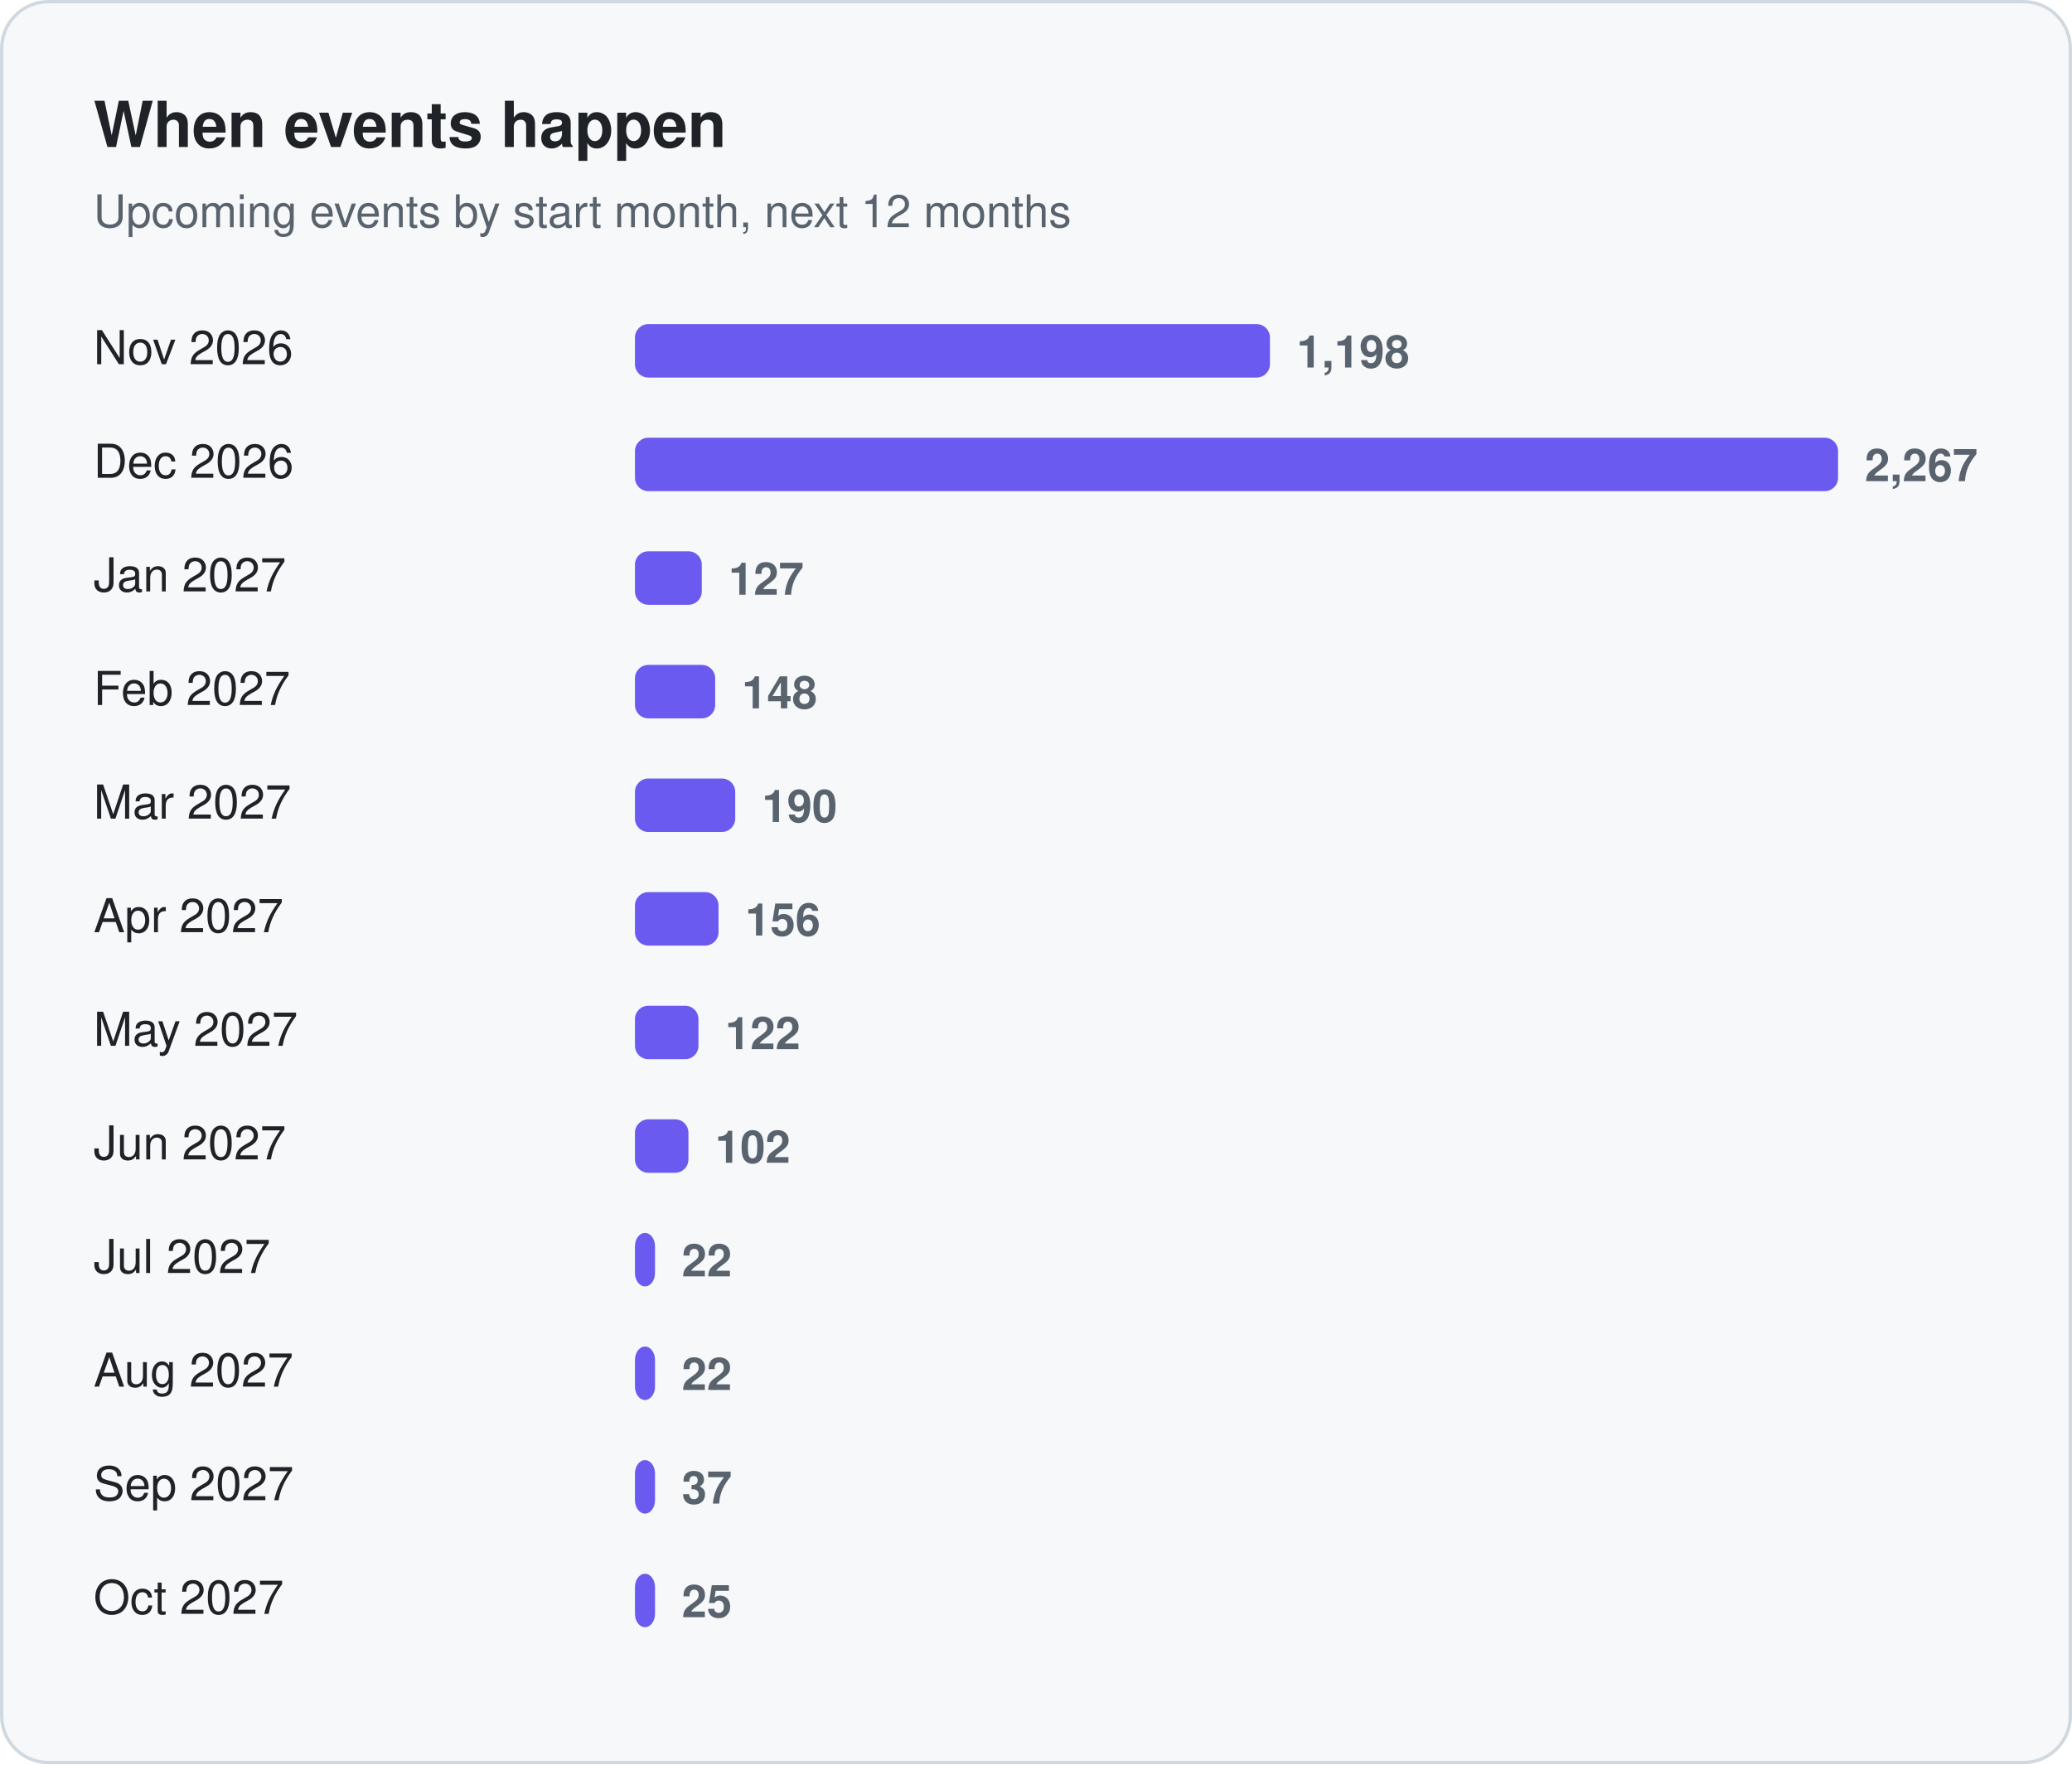
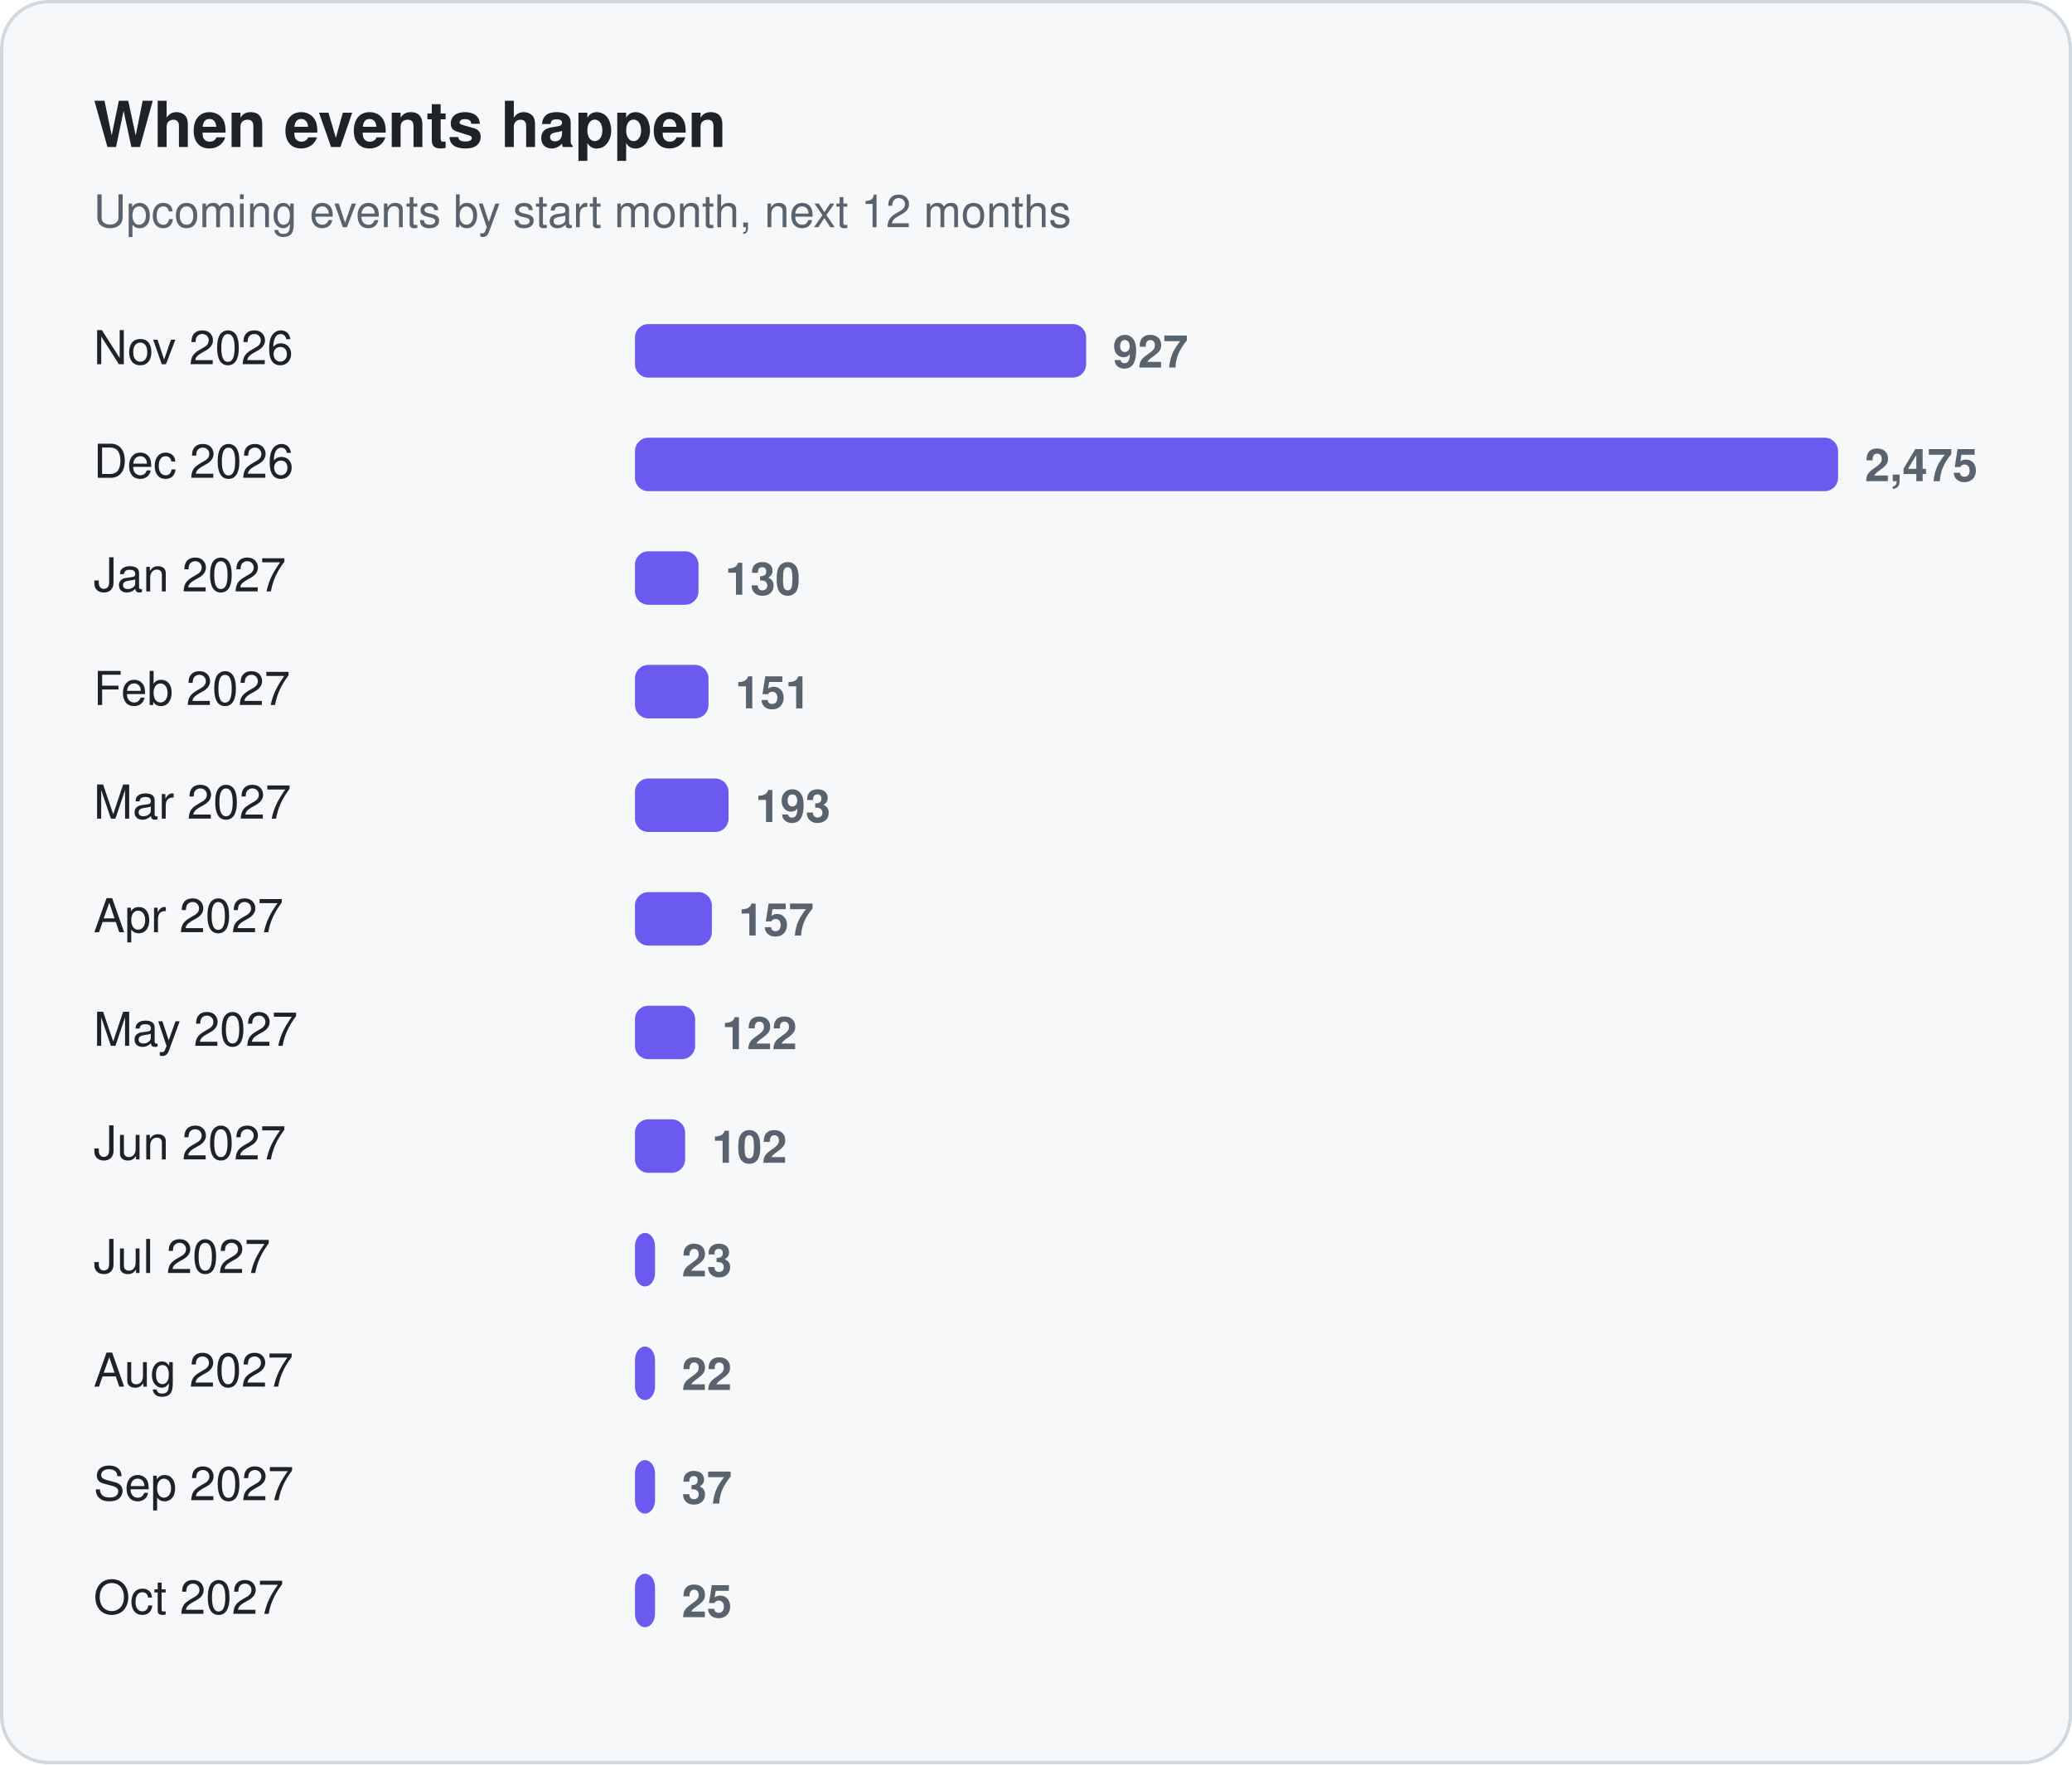
<svg xmlns="http://www.w3.org/2000/svg" width="620" height="528" viewBox="0 0 620 528" role="img" aria-label="When events happen">
  <rect x="0.5" y="0.5" width="619" height="527" rx="14" fill="#f6f8fa" stroke="#d1d9e0" />
  <text x="28" y="44" font-family="-apple-system, BlinkMacSystemFont, 'Segoe UI', Helvetica, Arial, sans-serif" font-size="19" fill="#1f2328" font-weight="650">When events happen</text>
  <text x="28" y="68" font-family="-apple-system, BlinkMacSystemFont, 'Segoe UI', Helvetica, Arial, sans-serif" font-size="13.5" fill="#59636e">Upcoming events by start month, next 12 months</text>
  <text x="28" y="109" font-family="-apple-system, BlinkMacSystemFont, 'Segoe UI', Helvetica, Arial, sans-serif" font-size="14" fill="#1f2328">Nov 2026</text>
-   <rect x="190" y="97" width="190" height="16" rx="4" fill="#6a5af0" />
-   <text x="388" y="110" font-family="-apple-system, BlinkMacSystemFont, 'Segoe UI', Helvetica, Arial, sans-serif" font-size="13.5" fill="#59636e" font-weight="600" style="font-variant-numeric:tabular-nums">1,198</text>
+   <rect x="190" y="97" width="135" height="16" rx="4" fill="#6a5af0" />
+   <text x="333" y="110" font-family="-apple-system, BlinkMacSystemFont, 'Segoe UI', Helvetica, Arial, sans-serif" font-size="13.5" fill="#59636e" font-weight="600" style="font-variant-numeric:tabular-nums">927</text>
  <text x="28" y="143" font-family="-apple-system, BlinkMacSystemFont, 'Segoe UI', Helvetica, Arial, sans-serif" font-size="14" fill="#1f2328">Dec 2026</text>
  <rect x="190" y="131" width="360" height="16" rx="4" fill="#6a5af0" />
-   <text x="558" y="144" font-family="-apple-system, BlinkMacSystemFont, 'Segoe UI', Helvetica, Arial, sans-serif" font-size="13.5" fill="#59636e" font-weight="600" style="font-variant-numeric:tabular-nums">2,267</text>
+   <text x="558" y="144" font-family="-apple-system, BlinkMacSystemFont, 'Segoe UI', Helvetica, Arial, sans-serif" font-size="13.5" fill="#59636e" font-weight="600" style="font-variant-numeric:tabular-nums">2,475</text>
  <text x="28" y="177" font-family="-apple-system, BlinkMacSystemFont, 'Segoe UI', Helvetica, Arial, sans-serif" font-size="14" fill="#1f2328">Jan 2027</text>
-   <rect x="190" y="165" width="20" height="16" rx="4" fill="#6a5af0" />
-   <text x="218" y="178" font-family="-apple-system, BlinkMacSystemFont, 'Segoe UI', Helvetica, Arial, sans-serif" font-size="13.5" fill="#59636e" font-weight="600" style="font-variant-numeric:tabular-nums">127</text>
+   <rect x="190" y="165" width="19" height="16" rx="4" fill="#6a5af0" />
+   <text x="217" y="178" font-family="-apple-system, BlinkMacSystemFont, 'Segoe UI', Helvetica, Arial, sans-serif" font-size="13.5" fill="#59636e" font-weight="600" style="font-variant-numeric:tabular-nums">130</text>
  <text x="28" y="211" font-family="-apple-system, BlinkMacSystemFont, 'Segoe UI', Helvetica, Arial, sans-serif" font-size="14" fill="#1f2328">Feb 2027</text>
-   <rect x="190" y="199" width="24" height="16" rx="4" fill="#6a5af0" />
-   <text x="222" y="212" font-family="-apple-system, BlinkMacSystemFont, 'Segoe UI', Helvetica, Arial, sans-serif" font-size="13.5" fill="#59636e" font-weight="600" style="font-variant-numeric:tabular-nums">148</text>
+   <rect x="190" y="199" width="22" height="16" rx="4" fill="#6a5af0" />
+   <text x="220" y="212" font-family="-apple-system, BlinkMacSystemFont, 'Segoe UI', Helvetica, Arial, sans-serif" font-size="13.5" fill="#59636e" font-weight="600" style="font-variant-numeric:tabular-nums">151</text>
  <text x="28" y="245" font-family="-apple-system, BlinkMacSystemFont, 'Segoe UI', Helvetica, Arial, sans-serif" font-size="14" fill="#1f2328">Mar 2027</text>
-   <rect x="190" y="233" width="30" height="16" rx="4" fill="#6a5af0" />
-   <text x="228" y="246" font-family="-apple-system, BlinkMacSystemFont, 'Segoe UI', Helvetica, Arial, sans-serif" font-size="13.5" fill="#59636e" font-weight="600" style="font-variant-numeric:tabular-nums">190</text>
+   <rect x="190" y="233" width="28" height="16" rx="4" fill="#6a5af0" />
+   <text x="226" y="246" font-family="-apple-system, BlinkMacSystemFont, 'Segoe UI', Helvetica, Arial, sans-serif" font-size="13.5" fill="#59636e" font-weight="600" style="font-variant-numeric:tabular-nums">193</text>
  <text x="28" y="279" font-family="-apple-system, BlinkMacSystemFont, 'Segoe UI', Helvetica, Arial, sans-serif" font-size="14" fill="#1f2328">Apr 2027</text>
-   <rect x="190" y="267" width="25" height="16" rx="4" fill="#6a5af0" />
-   <text x="223" y="280" font-family="-apple-system, BlinkMacSystemFont, 'Segoe UI', Helvetica, Arial, sans-serif" font-size="13.5" fill="#59636e" font-weight="600" style="font-variant-numeric:tabular-nums">156</text>
+   <rect x="190" y="267" width="23" height="16" rx="4" fill="#6a5af0" />
+   <text x="221" y="280" font-family="-apple-system, BlinkMacSystemFont, 'Segoe UI', Helvetica, Arial, sans-serif" font-size="13.5" fill="#59636e" font-weight="600" style="font-variant-numeric:tabular-nums">157</text>
  <text x="28" y="313" font-family="-apple-system, BlinkMacSystemFont, 'Segoe UI', Helvetica, Arial, sans-serif" font-size="14" fill="#1f2328">May 2027</text>
-   <rect x="190" y="301" width="19" height="16" rx="4" fill="#6a5af0" />
-   <text x="217" y="314" font-family="-apple-system, BlinkMacSystemFont, 'Segoe UI', Helvetica, Arial, sans-serif" font-size="13.5" fill="#59636e" font-weight="600" style="font-variant-numeric:tabular-nums">122</text>
+   <rect x="190" y="301" width="18" height="16" rx="4" fill="#6a5af0" />
+   <text x="216" y="314" font-family="-apple-system, BlinkMacSystemFont, 'Segoe UI', Helvetica, Arial, sans-serif" font-size="13.5" fill="#59636e" font-weight="600" style="font-variant-numeric:tabular-nums">122</text>
  <text x="28" y="347" font-family="-apple-system, BlinkMacSystemFont, 'Segoe UI', Helvetica, Arial, sans-serif" font-size="14" fill="#1f2328">Jun 2027</text>
-   <rect x="190" y="335" width="16" height="16" rx="4" fill="#6a5af0" />
-   <text x="214" y="348" font-family="-apple-system, BlinkMacSystemFont, 'Segoe UI', Helvetica, Arial, sans-serif" font-size="13.5" fill="#59636e" font-weight="600" style="font-variant-numeric:tabular-nums">102</text>
+   <rect x="190" y="335" width="15" height="16" rx="4" fill="#6a5af0" />
+   <text x="213" y="348" font-family="-apple-system, BlinkMacSystemFont, 'Segoe UI', Helvetica, Arial, sans-serif" font-size="13.5" fill="#59636e" font-weight="600" style="font-variant-numeric:tabular-nums">102</text>
  <text x="28" y="381" font-family="-apple-system, BlinkMacSystemFont, 'Segoe UI', Helvetica, Arial, sans-serif" font-size="14" fill="#1f2328">Jul 2027</text>
  <rect x="190" y="369" width="6" height="16" rx="4" fill="#6a5af0" />
-   <text x="204" y="382" font-family="-apple-system, BlinkMacSystemFont, 'Segoe UI', Helvetica, Arial, sans-serif" font-size="13.5" fill="#59636e" font-weight="600" style="font-variant-numeric:tabular-nums">22</text>
+   <text x="204" y="382" font-family="-apple-system, BlinkMacSystemFont, 'Segoe UI', Helvetica, Arial, sans-serif" font-size="13.5" fill="#59636e" font-weight="600" style="font-variant-numeric:tabular-nums">23</text>
  <text x="28" y="415" font-family="-apple-system, BlinkMacSystemFont, 'Segoe UI', Helvetica, Arial, sans-serif" font-size="14" fill="#1f2328">Aug 2027</text>
  <rect x="190" y="403" width="6" height="16" rx="4" fill="#6a5af0" />
  <text x="204" y="416" font-family="-apple-system, BlinkMacSystemFont, 'Segoe UI', Helvetica, Arial, sans-serif" font-size="13.5" fill="#59636e" font-weight="600" style="font-variant-numeric:tabular-nums">22</text>
  <text x="28" y="449" font-family="-apple-system, BlinkMacSystemFont, 'Segoe UI', Helvetica, Arial, sans-serif" font-size="14" fill="#1f2328">Sep 2027</text>
  <rect x="190" y="437" width="6" height="16" rx="4" fill="#6a5af0" />
  <text x="204" y="450" font-family="-apple-system, BlinkMacSystemFont, 'Segoe UI', Helvetica, Arial, sans-serif" font-size="13.5" fill="#59636e" font-weight="600" style="font-variant-numeric:tabular-nums">37</text>
  <text x="28" y="483" font-family="-apple-system, BlinkMacSystemFont, 'Segoe UI', Helvetica, Arial, sans-serif" font-size="14" fill="#1f2328">Oct 2027</text>
  <rect x="190" y="471" width="6" height="16" rx="4" fill="#6a5af0" />
  <text x="204" y="484" font-family="-apple-system, BlinkMacSystemFont, 'Segoe UI', Helvetica, Arial, sans-serif" font-size="13.5" fill="#59636e" font-weight="600" style="font-variant-numeric:tabular-nums">25</text>
</svg>
